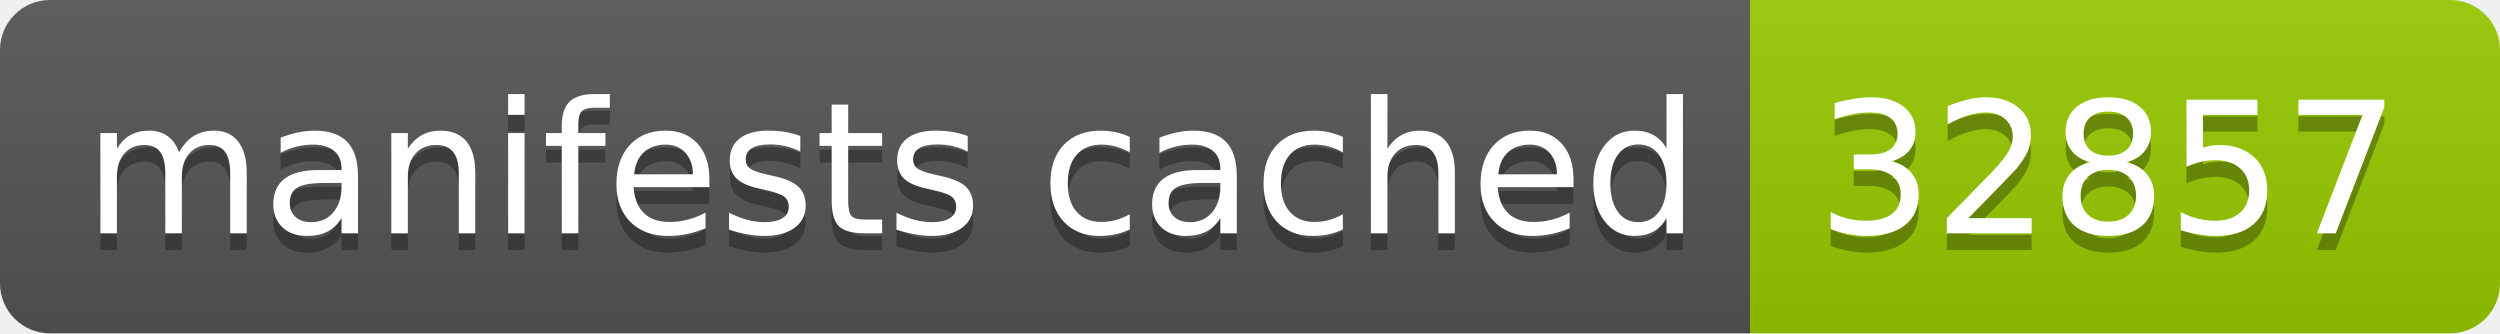
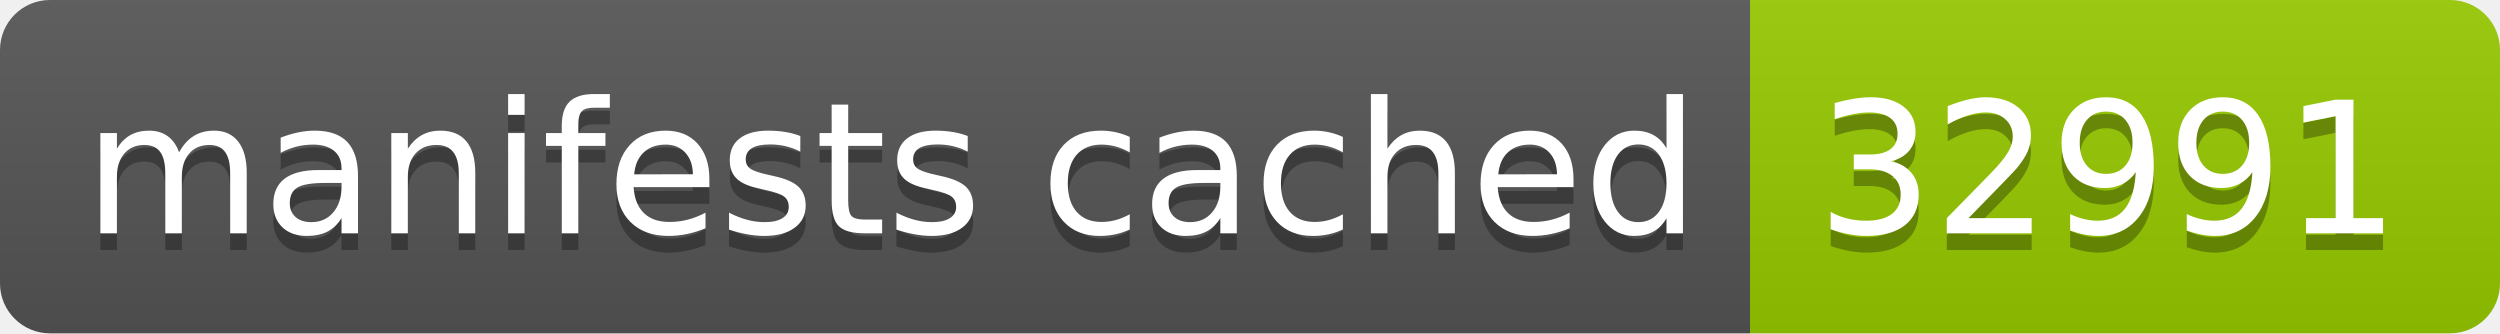
- <svg xmlns="http://www.w3.org/2000/svg" width="150" height="20" role="img" aria-label="manifests cached: 32857">
+ <svg xmlns="http://www.w3.org/2000/svg" width="150" height="20" role="img" aria-label="manifests cached: 32991">
  <linearGradient id="s" x2="0" y2="100%">
    <stop offset="0" stop-color="#bbb" stop-opacity=".1" />
    <stop offset="1" stop-opacity=".1" />
  </linearGradient>
  <clipPath id="r">
    <rect width="150" height="20" rx="3" fill="#fff" />
  </clipPath>
  <g clip-path="url(#r)">
    <rect width="105" height="20" fill="#555" />
    <rect x="105" width="45" height="20" fill="#97ca00" />
    <rect width="150" height="20" fill="url(#s)" />
  </g>
  <g fill="#fff" text-anchor="middle" font-family="Verdana,Geneva,DejaVu Sans,sans-serif" text-rendering="geometricPrecision" font-size="110">
    <text aria-hidden="true" x="535" y="150" fill="#010101" fill-opacity=".3" transform="scale(.1)" textLength="950">manifests cached</text>
    <text x="535" y="140" transform="scale(.1)" fill="#fff" textLength="950">manifests cached</text>
-     <text aria-hidden="true" x="1265" y="150" fill="#010101" fill-opacity=".3" transform="scale(.1)" textLength="350">32857</text>
-     <text x="1265" y="140" transform="scale(.1)" fill="#fff" textLength="350">32857</text>
+     <text aria-hidden="true" x="1265" y="150" fill="#010101" fill-opacity=".3" transform="scale(.1)" textLength="350">32991</text>
+     <text x="1265" y="140" transform="scale(.1)" fill="#fff" textLength="350">32991</text>
  </g>
</svg>
